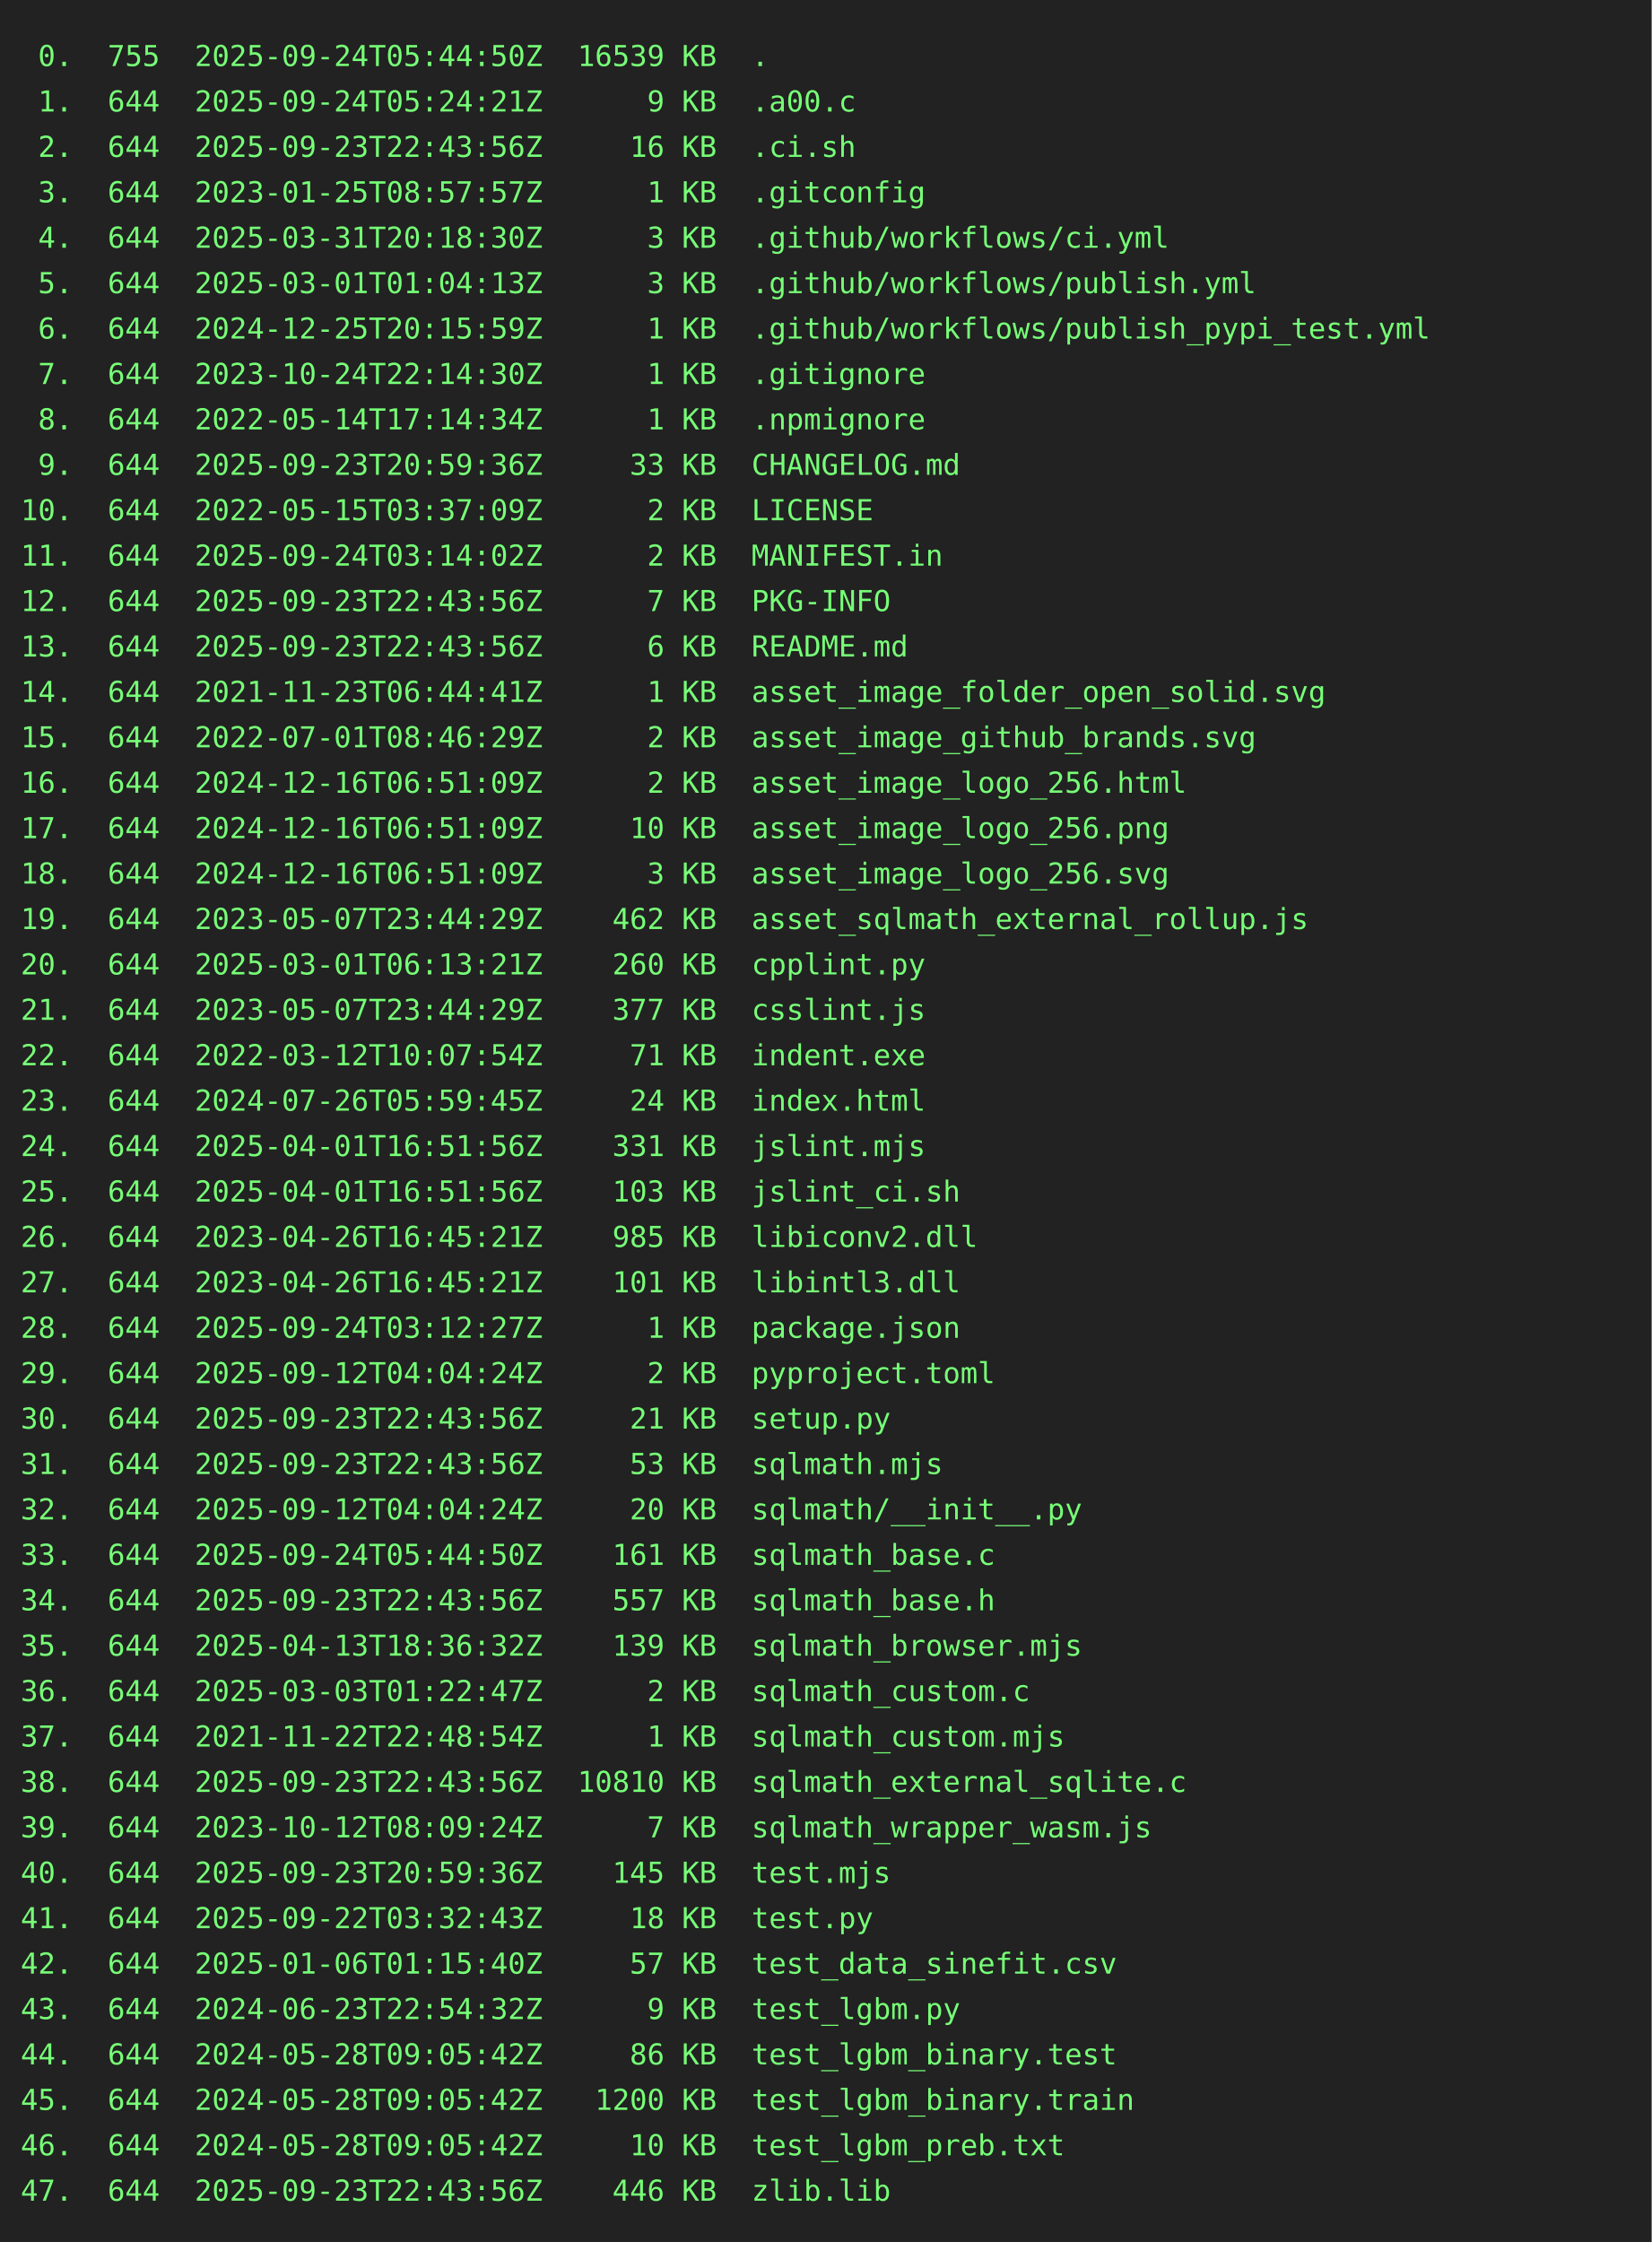
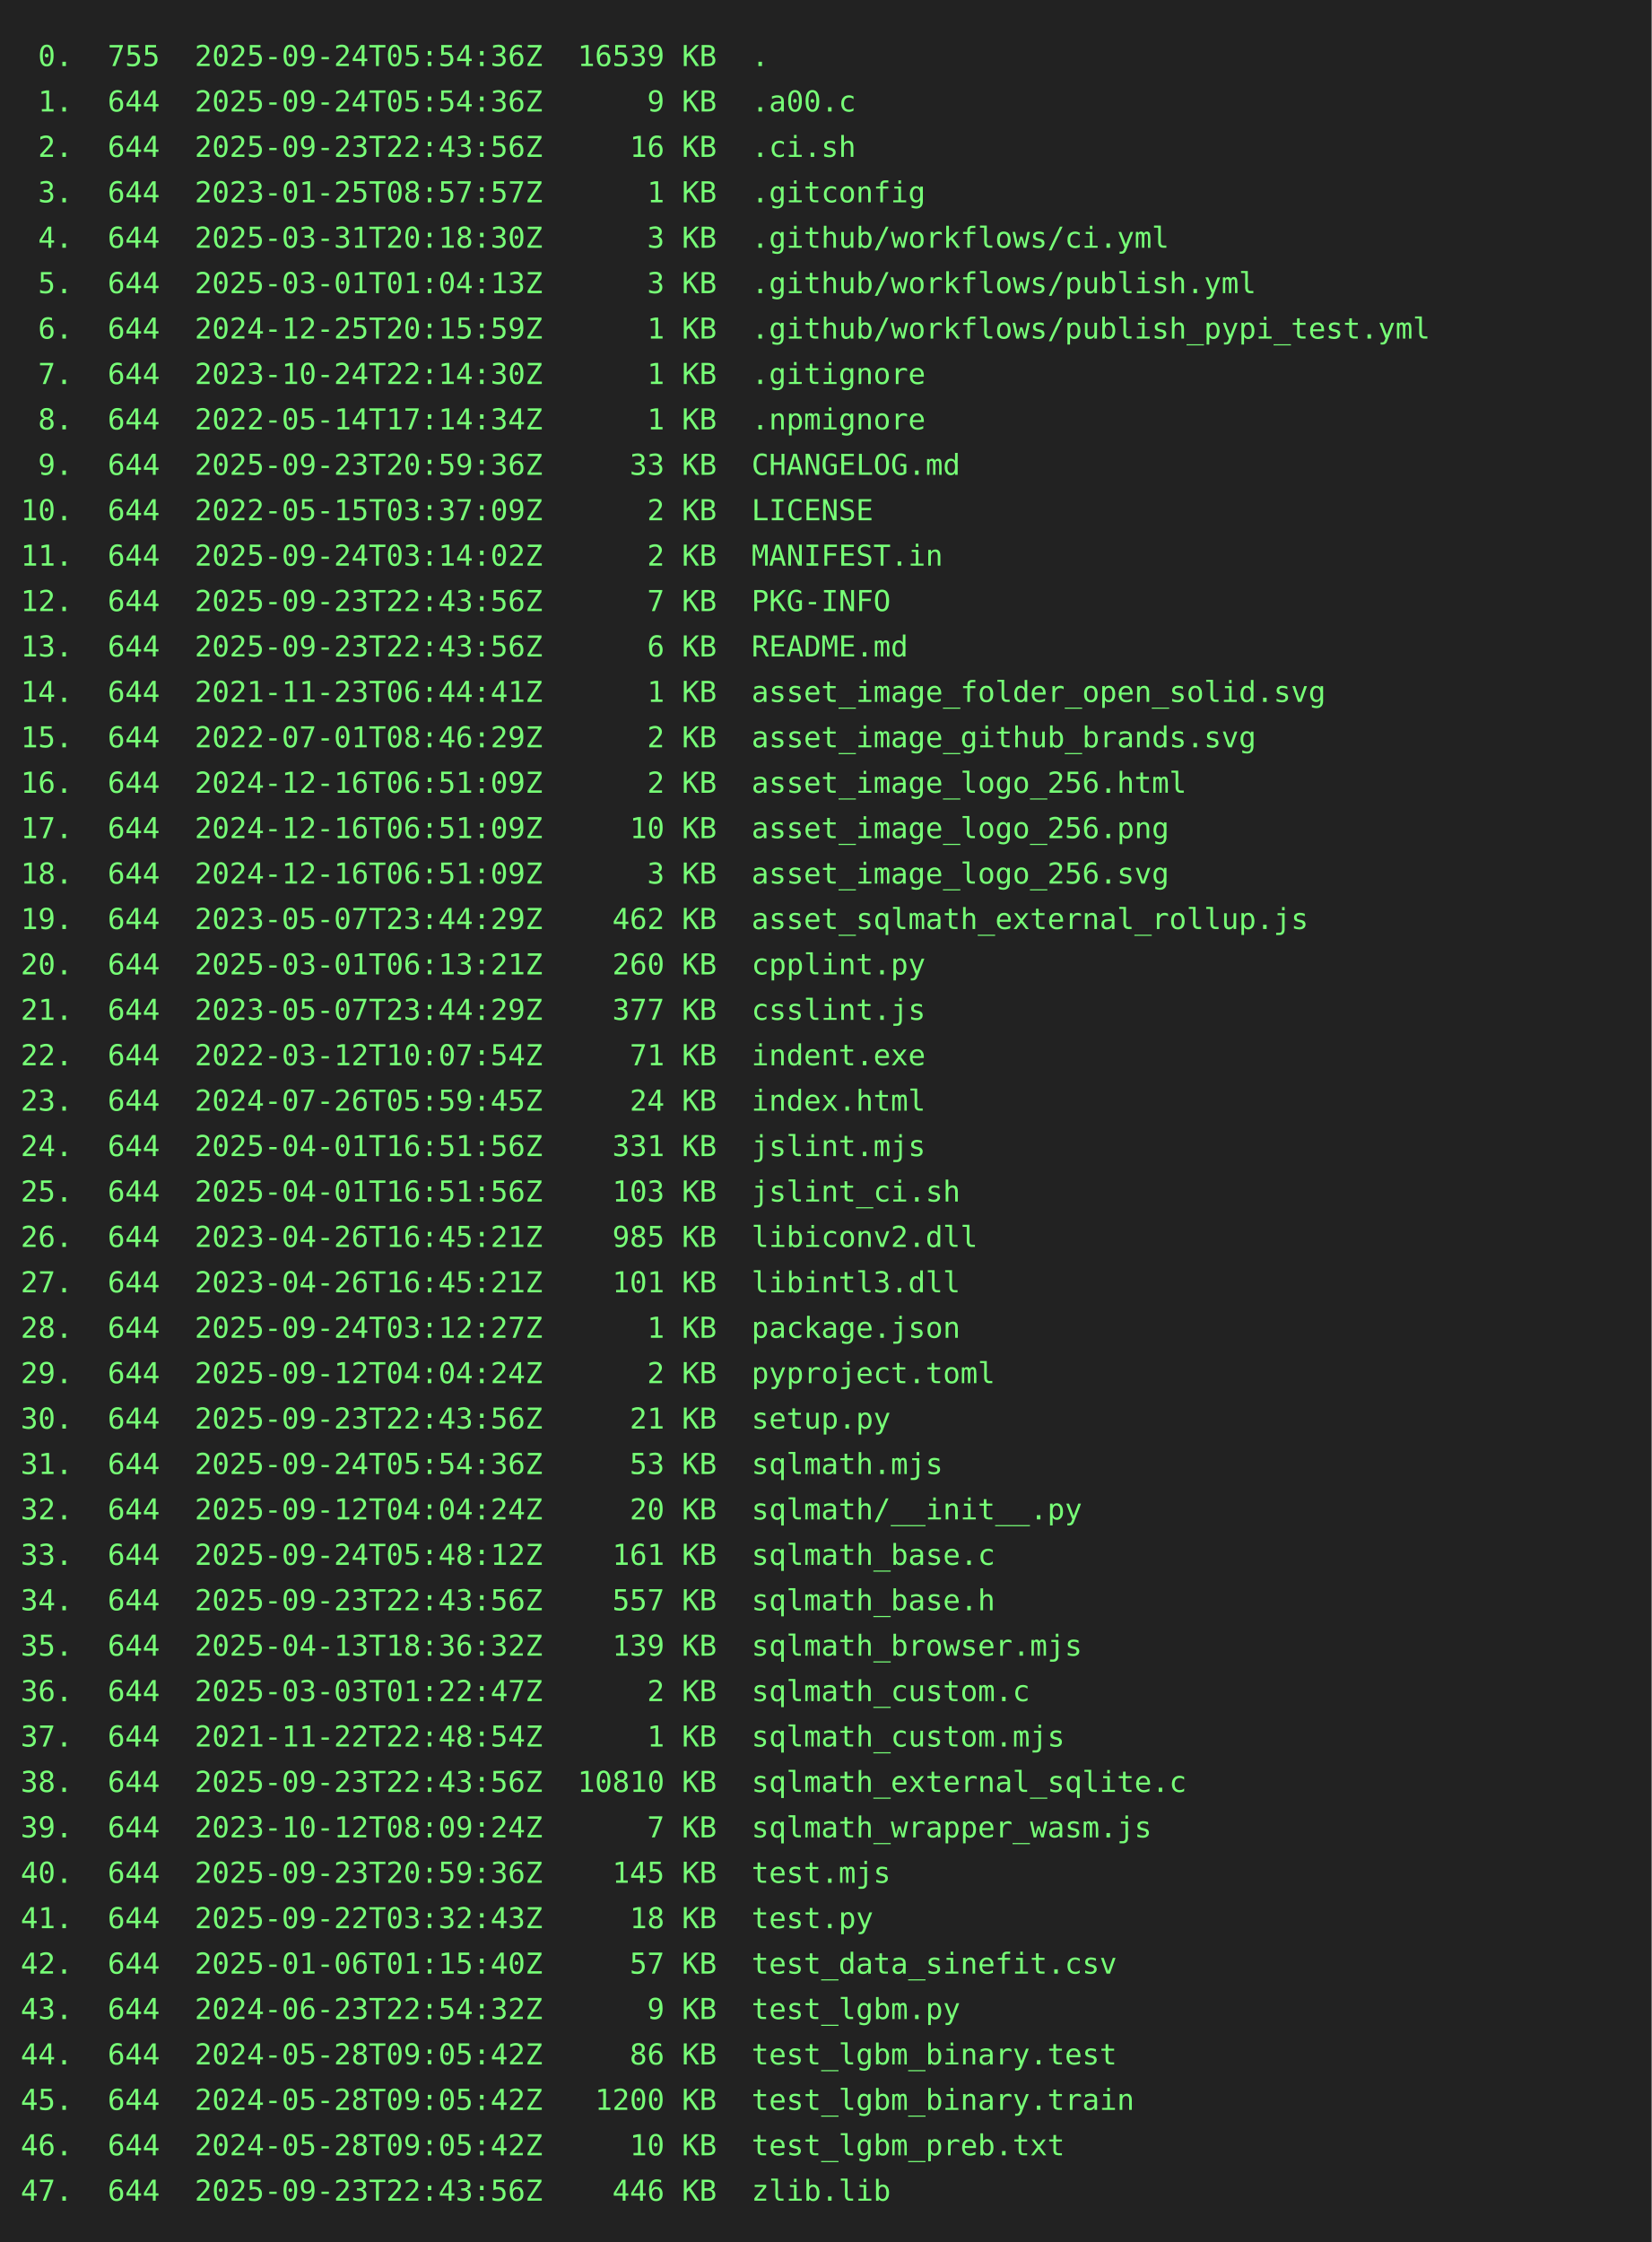
<svg xmlns="http://www.w3.org/2000/svg" height="1086" width="800">
  <rect height="1086" fill="#222" width="800" />
  <text fill="#7f7" font-family="consolas, menlo, monospace" font-size="14" xml:space="preserve">
-     <tspan lengthAdjust="spacingAndGlyphs" textLength="768" x="10" y="32"> 0.  755  2025-09-24T05:44:50Z  16539 KB  .                                                      </tspan>
-     <tspan lengthAdjust="spacingAndGlyphs" textLength="768" x="10" y="54"> 1.  644  2025-09-24T05:24:21Z      9 KB  .a00.c                                                 </tspan>
+     <tspan lengthAdjust="spacingAndGlyphs" textLength="768" x="10" y="32"> 0.  755  2025-09-24T05:54:36Z  16539 KB  .                                                      </tspan>
+     <tspan lengthAdjust="spacingAndGlyphs" textLength="768" x="10" y="54"> 1.  644  2025-09-24T05:54:36Z      9 KB  .a00.c                                                 </tspan>
    <tspan lengthAdjust="spacingAndGlyphs" textLength="768" x="10" y="76"> 2.  644  2025-09-23T22:43:56Z     16 KB  .ci.sh                                                 </tspan>
    <tspan lengthAdjust="spacingAndGlyphs" textLength="768" x="10" y="98"> 3.  644  2023-01-25T08:57:57Z      1 KB  .gitconfig                                             </tspan>
    <tspan lengthAdjust="spacingAndGlyphs" textLength="768" x="10" y="120"> 4.  644  2025-03-31T20:18:30Z      3 KB  .github/workflows/ci.yml                               </tspan>
    <tspan lengthAdjust="spacingAndGlyphs" textLength="768" x="10" y="142"> 5.  644  2025-03-01T01:04:13Z      3 KB  .github/workflows/publish.yml                          </tspan>
    <tspan lengthAdjust="spacingAndGlyphs" textLength="768" x="10" y="164"> 6.  644  2024-12-25T20:15:59Z      1 KB  .github/workflows/publish_pypi_test.yml                </tspan>
    <tspan lengthAdjust="spacingAndGlyphs" textLength="768" x="10" y="186"> 7.  644  2023-10-24T22:14:30Z      1 KB  .gitignore                                             </tspan>
    <tspan lengthAdjust="spacingAndGlyphs" textLength="768" x="10" y="208"> 8.  644  2022-05-14T17:14:34Z      1 KB  .npmignore                                             </tspan>
    <tspan lengthAdjust="spacingAndGlyphs" textLength="768" x="10" y="230"> 9.  644  2025-09-23T20:59:36Z     33 KB  CHANGELOG.md                                           </tspan>
    <tspan lengthAdjust="spacingAndGlyphs" textLength="768" x="10" y="252">10.  644  2022-05-15T03:37:09Z      2 KB  LICENSE                                                </tspan>
    <tspan lengthAdjust="spacingAndGlyphs" textLength="768" x="10" y="274">11.  644  2025-09-24T03:14:02Z      2 KB  MANIFEST.in                                            </tspan>
    <tspan lengthAdjust="spacingAndGlyphs" textLength="768" x="10" y="296">12.  644  2025-09-23T22:43:56Z      7 KB  PKG-INFO                                               </tspan>
    <tspan lengthAdjust="spacingAndGlyphs" textLength="768" x="10" y="318">13.  644  2025-09-23T22:43:56Z      6 KB  README.md                                              </tspan>
    <tspan lengthAdjust="spacingAndGlyphs" textLength="768" x="10" y="340">14.  644  2021-11-23T06:44:41Z      1 KB  asset_image_folder_open_solid.svg                      </tspan>
    <tspan lengthAdjust="spacingAndGlyphs" textLength="768" x="10" y="362">15.  644  2022-07-01T08:46:29Z      2 KB  asset_image_github_brands.svg                          </tspan>
    <tspan lengthAdjust="spacingAndGlyphs" textLength="768" x="10" y="384">16.  644  2024-12-16T06:51:09Z      2 KB  asset_image_logo_256.html                              </tspan>
    <tspan lengthAdjust="spacingAndGlyphs" textLength="768" x="10" y="406">17.  644  2024-12-16T06:51:09Z     10 KB  asset_image_logo_256.png                               </tspan>
    <tspan lengthAdjust="spacingAndGlyphs" textLength="768" x="10" y="428">18.  644  2024-12-16T06:51:09Z      3 KB  asset_image_logo_256.svg                               </tspan>
    <tspan lengthAdjust="spacingAndGlyphs" textLength="768" x="10" y="450">19.  644  2023-05-07T23:44:29Z    462 KB  asset_sqlmath_external_rollup.js                       </tspan>
    <tspan lengthAdjust="spacingAndGlyphs" textLength="768" x="10" y="472">20.  644  2025-03-01T06:13:21Z    260 KB  cpplint.py                                             </tspan>
    <tspan lengthAdjust="spacingAndGlyphs" textLength="768" x="10" y="494">21.  644  2023-05-07T23:44:29Z    377 KB  csslint.js                                             </tspan>
    <tspan lengthAdjust="spacingAndGlyphs" textLength="768" x="10" y="516">22.  644  2022-03-12T10:07:54Z     71 KB  indent.exe                                             </tspan>
    <tspan lengthAdjust="spacingAndGlyphs" textLength="768" x="10" y="538">23.  644  2024-07-26T05:59:45Z     24 KB  index.html                                             </tspan>
    <tspan lengthAdjust="spacingAndGlyphs" textLength="768" x="10" y="560">24.  644  2025-04-01T16:51:56Z    331 KB  jslint.mjs                                             </tspan>
    <tspan lengthAdjust="spacingAndGlyphs" textLength="768" x="10" y="582">25.  644  2025-04-01T16:51:56Z    103 KB  jslint_ci.sh                                           </tspan>
    <tspan lengthAdjust="spacingAndGlyphs" textLength="768" x="10" y="604">26.  644  2023-04-26T16:45:21Z    985 KB  libiconv2.dll                                          </tspan>
    <tspan lengthAdjust="spacingAndGlyphs" textLength="768" x="10" y="626">27.  644  2023-04-26T16:45:21Z    101 KB  libintl3.dll                                           </tspan>
    <tspan lengthAdjust="spacingAndGlyphs" textLength="768" x="10" y="648">28.  644  2025-09-24T03:12:27Z      1 KB  package.json                                           </tspan>
    <tspan lengthAdjust="spacingAndGlyphs" textLength="768" x="10" y="670">29.  644  2025-09-12T04:04:24Z      2 KB  pyproject.toml                                         </tspan>
    <tspan lengthAdjust="spacingAndGlyphs" textLength="768" x="10" y="692">30.  644  2025-09-23T22:43:56Z     21 KB  setup.py                                               </tspan>
-     <tspan lengthAdjust="spacingAndGlyphs" textLength="768" x="10" y="714">31.  644  2025-09-23T22:43:56Z     53 KB  sqlmath.mjs                                            </tspan>
+     <tspan lengthAdjust="spacingAndGlyphs" textLength="768" x="10" y="714">31.  644  2025-09-24T05:54:36Z     53 KB  sqlmath.mjs                                            </tspan>
    <tspan lengthAdjust="spacingAndGlyphs" textLength="768" x="10" y="736">32.  644  2025-09-12T04:04:24Z     20 KB  sqlmath/__init__.py                                    </tspan>
-     <tspan lengthAdjust="spacingAndGlyphs" textLength="768" x="10" y="758">33.  644  2025-09-24T05:44:50Z    161 KB  sqlmath_base.c                                         </tspan>
+     <tspan lengthAdjust="spacingAndGlyphs" textLength="768" x="10" y="758">33.  644  2025-09-24T05:48:12Z    161 KB  sqlmath_base.c                                         </tspan>
    <tspan lengthAdjust="spacingAndGlyphs" textLength="768" x="10" y="780">34.  644  2025-09-23T22:43:56Z    557 KB  sqlmath_base.h                                         </tspan>
    <tspan lengthAdjust="spacingAndGlyphs" textLength="768" x="10" y="802">35.  644  2025-04-13T18:36:32Z    139 KB  sqlmath_browser.mjs                                    </tspan>
    <tspan lengthAdjust="spacingAndGlyphs" textLength="768" x="10" y="824">36.  644  2025-03-03T01:22:47Z      2 KB  sqlmath_custom.c                                       </tspan>
    <tspan lengthAdjust="spacingAndGlyphs" textLength="768" x="10" y="846">37.  644  2021-11-22T22:48:54Z      1 KB  sqlmath_custom.mjs                                     </tspan>
    <tspan lengthAdjust="spacingAndGlyphs" textLength="768" x="10" y="868">38.  644  2025-09-23T22:43:56Z  10810 KB  sqlmath_external_sqlite.c                              </tspan>
    <tspan lengthAdjust="spacingAndGlyphs" textLength="768" x="10" y="890">39.  644  2023-10-12T08:09:24Z      7 KB  sqlmath_wrapper_wasm.js                                </tspan>
    <tspan lengthAdjust="spacingAndGlyphs" textLength="768" x="10" y="912">40.  644  2025-09-23T20:59:36Z    145 KB  test.mjs                                               </tspan>
    <tspan lengthAdjust="spacingAndGlyphs" textLength="768" x="10" y="934">41.  644  2025-09-22T03:32:43Z     18 KB  test.py                                                </tspan>
    <tspan lengthAdjust="spacingAndGlyphs" textLength="768" x="10" y="956">42.  644  2025-01-06T01:15:40Z     57 KB  test_data_sinefit.csv                                  </tspan>
    <tspan lengthAdjust="spacingAndGlyphs" textLength="768" x="10" y="978">43.  644  2024-06-23T22:54:32Z      9 KB  test_lgbm.py                                           </tspan>
    <tspan lengthAdjust="spacingAndGlyphs" textLength="768" x="10" y="1000">44.  644  2024-05-28T09:05:42Z     86 KB  test_lgbm_binary.test                                  </tspan>
    <tspan lengthAdjust="spacingAndGlyphs" textLength="768" x="10" y="1022">45.  644  2024-05-28T09:05:42Z   1200 KB  test_lgbm_binary.train                                 </tspan>
    <tspan lengthAdjust="spacingAndGlyphs" textLength="768" x="10" y="1044">46.  644  2024-05-28T09:05:42Z     10 KB  test_lgbm_preb.txt                                     </tspan>
    <tspan lengthAdjust="spacingAndGlyphs" textLength="768" x="10" y="1066">47.  644  2025-09-23T22:43:56Z    446 KB  zlib.lib                                               </tspan>
  </text>
</svg>
